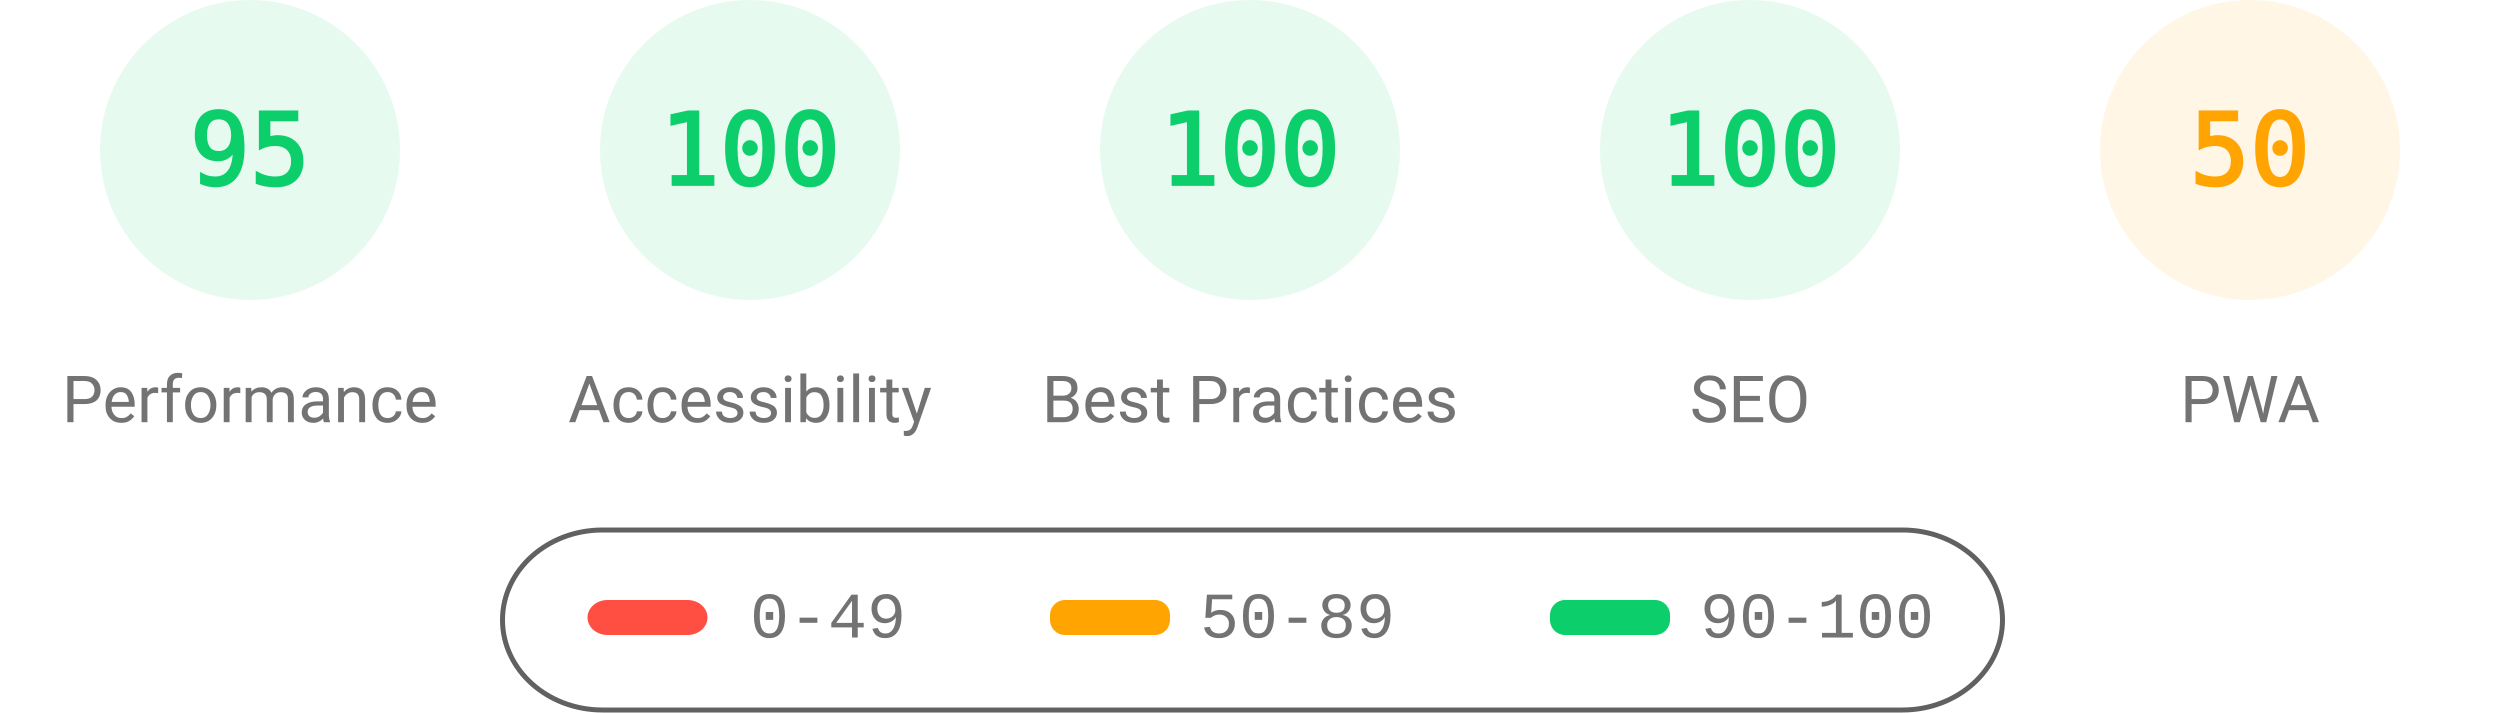
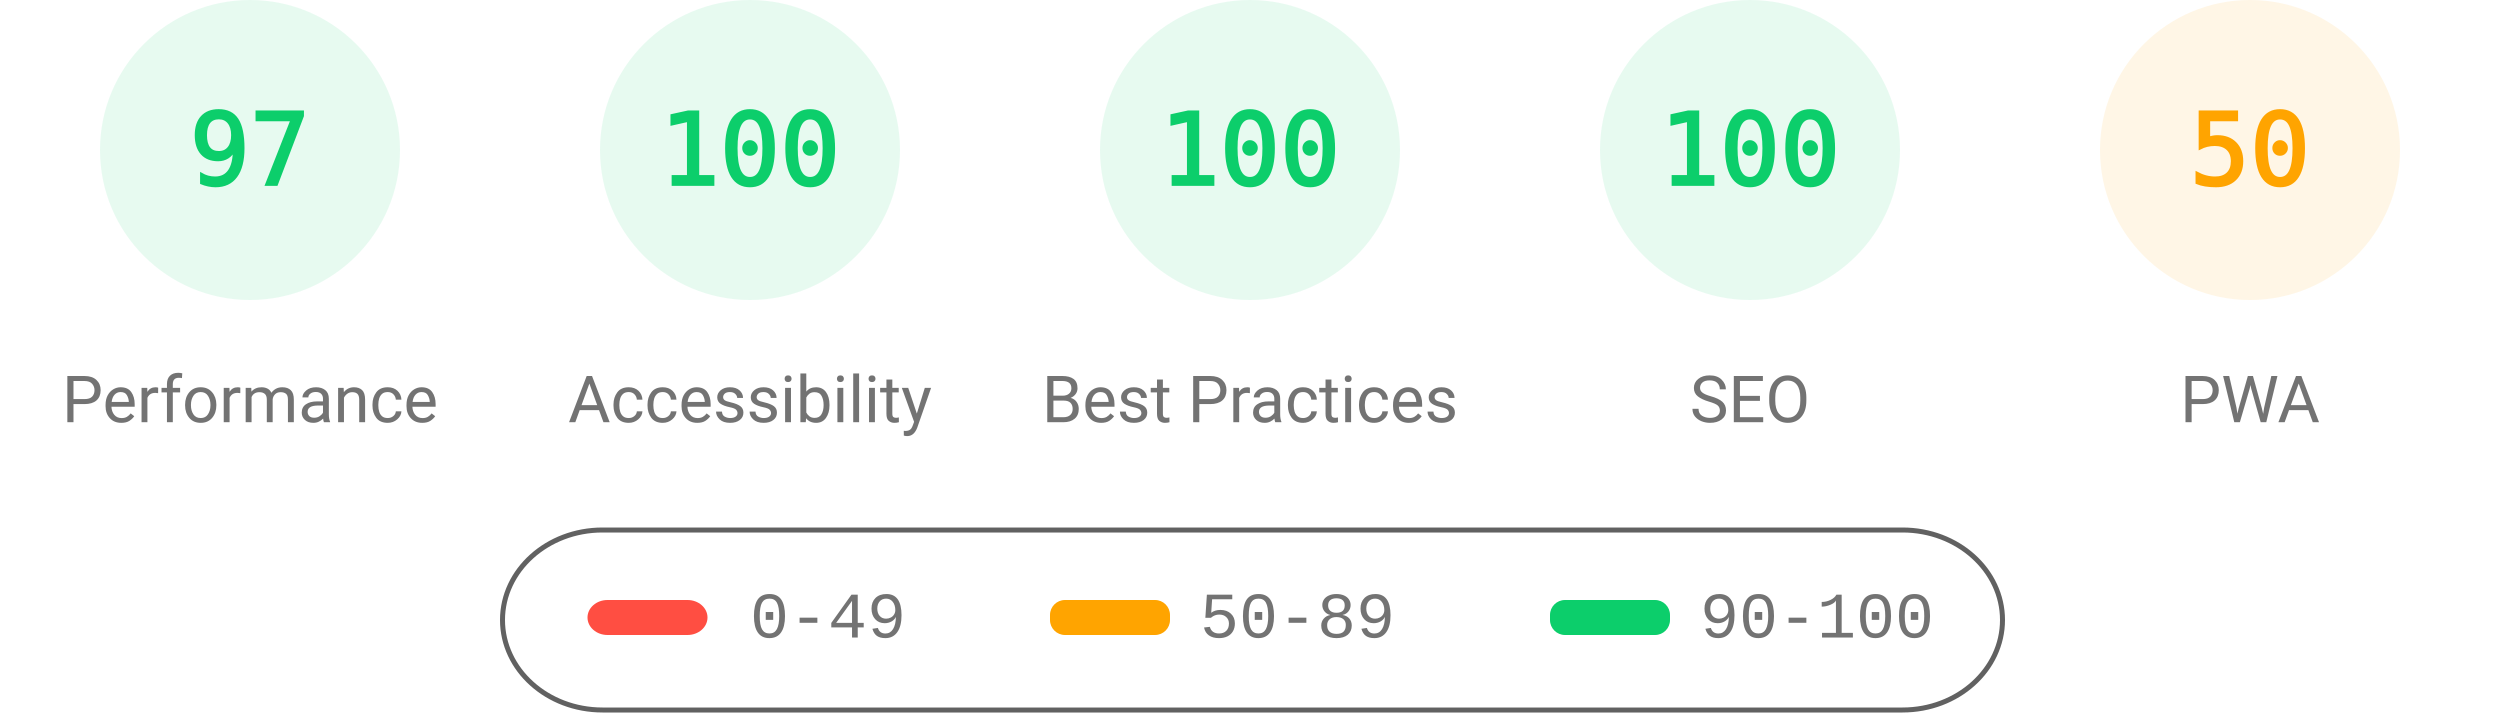
<svg xmlns="http://www.w3.org/2000/svg" fill="none" width="1000" height="285">
  <style>.gauge-base{opacity:.1}.gauge-arc{fill:none;animation-delay:250ms;stroke-linecap:round;transform:rotate(-90deg);transform-origin:100px 60px;animation:load-gauge 1s ease forwards}.guage-text{font-size:40px;font-family:monospace;text-align:center}.guage-red{color:#ff4e42;fill:#ff4e42;stroke:#ff4e42}.guage-orange{color:#ffa400;fill:#ffa400;stroke:#ffa400}.guage-green{color:#0cce6b;fill:#0cce6b;stroke:#0cce6b}.guage-undefined{color:#5c5c5c;fill:#5c5c5c;stroke:#5c5c5c}.guage-title{color:#737373;fill:#737373;stroke:none;font-size:26px;line-height:26px;font-family:Roboto,Halvetica,Arial,sans-serif}@keyframes load-gauge{from{stroke-dasharray:0 352.858}}</style>
  <svg class="guage-div guage-perf guage-green" viewBox="0 0 200 200" width="200" height="200">
    <circle class="gauge-base" r="56" cx="100" cy="60" stroke-width="8" />
-     <circle class="gauge-arc guage-arc-1" r="56" cx="100" cy="60" stroke-width="8" style="stroke-dasharray:334.265,351.858" />
-     <text class="guage-text" x="100" y="60" alignment-baseline="central" dominant-baseline="central" text-anchor="middle">95</text>
+     <circle class="gauge-arc guage-arc-1" r="56" cx="100" cy="60" stroke-width="8" style="stroke-dasharray:341.302,351.858" />
+     <text class="guage-text" x="100" y="60" alignment-baseline="central" dominant-baseline="central" text-anchor="middle">97</text>
    <text class="guage-title" x="100" y="160" alignment-baseline="central" dominant-baseline="central" text-anchor="middle">Performance</text>
  </svg>
  <svg class="guage-div guage-acc guage-green" viewBox="0 0 200 200" width="200" height="200" x="200">
    <circle class="gauge-base" r="56" cx="100" cy="60" stroke-width="8" />
    <circle class="gauge-arc guage-arc-2" r="56" cx="100" cy="60" stroke-width="8" style="stroke-dasharray:351.858,351.858" />
    <text class="guage-text" x="100" y="60" alignment-baseline="central" dominant-baseline="central" text-anchor="middle">100</text>
    <text class="guage-title" x="100" y="160" alignment-baseline="central" dominant-baseline="central" text-anchor="middle">Accessibility</text>
  </svg>
  <svg class="guage-div guage-best guage-green" viewBox="0 0 200 200" width="200" height="200" x="400">
    <circle class="gauge-base" r="56" cx="100" cy="60" stroke-width="8" />
    <circle class="gauge-arc guage-arc-3" r="56" cx="100" cy="60" stroke-width="8" style="stroke-dasharray:351.858,351.858" />
    <text class="guage-text" x="100" y="60" alignment-baseline="central" dominant-baseline="central" text-anchor="middle">100</text>
    <text class="guage-title" x="100" y="160" alignment-baseline="central" dominant-baseline="central" text-anchor="middle">Best Practices</text>
  </svg>
  <svg class="guage-div guage-seo guage-green" viewBox="0 0 200 200" width="200" height="200" x="600">
    <circle class="gauge-base" r="56" cx="100" cy="60" stroke-width="8" />
    <circle class="gauge-arc guage-arc-4" r="56" cx="100" cy="60" stroke-width="8" style="stroke-dasharray:351.858,351.858" />
    <text class="guage-text" x="100" y="60" alignment-baseline="central" dominant-baseline="central" text-anchor="middle">100</text>
    <text class="guage-title" x="100" y="160" alignment-baseline="central" dominant-baseline="central" text-anchor="middle">SEO</text>
  </svg>
  <svg class="guage-div guage-pwa guage-orange" viewBox="0 0 200 200" width="200" height="200" x="800">
    <circle class="gauge-base" r="56" cx="100" cy="60" stroke-width="8" />
    <circle class="gauge-arc guage-arc-4" r="56" cx="100" cy="60" stroke-width="8" style="stroke-dasharray:175.929,351.858" />
    <text class="guage-text" x="100" y="60" alignment-baseline="central" dominant-baseline="central" text-anchor="middle">50</text>
    <text class="guage-title" x="100" y="160" alignment-baseline="central" dominant-baseline="central" text-anchor="middle">PWA</text>
  </svg>
  <svg width="604" height="76" x="200" y="210">
    <path fill="none" id="canvas_background" d="M-1-1h604v80H-1z" />
    <rect fill-opacity="0" stroke="#616161" stroke-width="2" rx="40" id="svg_2" height="72" width="600" y="2" x="1" fill="#000" />
    <rect stroke="#000" rx="8" id="svg_3" height="14" width="48" y="30" x="35" stroke-opacity="null" stroke-width="0" fill="#ff4e42" />
    <rect stroke="#000" rx="6" id="svg_4" height="14" width="48" y="30" x="220" stroke-opacity="null" stroke-width="0" fill="#ffa400" />
    <rect stroke="#000" rx="6" id="svg_5" height="14" width="48" y="30" x="420" stroke-opacity="null" stroke-width="0" fill="#0cce6b" />
    <text xml:space="preserve" text-anchor="start" font-family="'Courier New', Courier, monospace" font-size="26" id="svg_6" y="45" x="100" stroke-opacity="null" stroke-width="0" stroke="#000" fill="#737373">0-49</text>
    <text xml:space="preserve" text-anchor="start" font-family="'Courier New', Courier, monospace" font-size="26" id="svg_7" y="45" x="280" stroke-opacity="null" stroke-width="0" stroke="#000" fill="#737373">50-89</text>
    <text xml:space="preserve" text-anchor="start" font-family="'Courier New', Courier, monospace" font-size="26" id="svg_8" y="45" x="480" stroke-opacity="null" stroke-width="0" stroke="#000" fill="#737373">90-100</text>
  </svg>
</svg>
